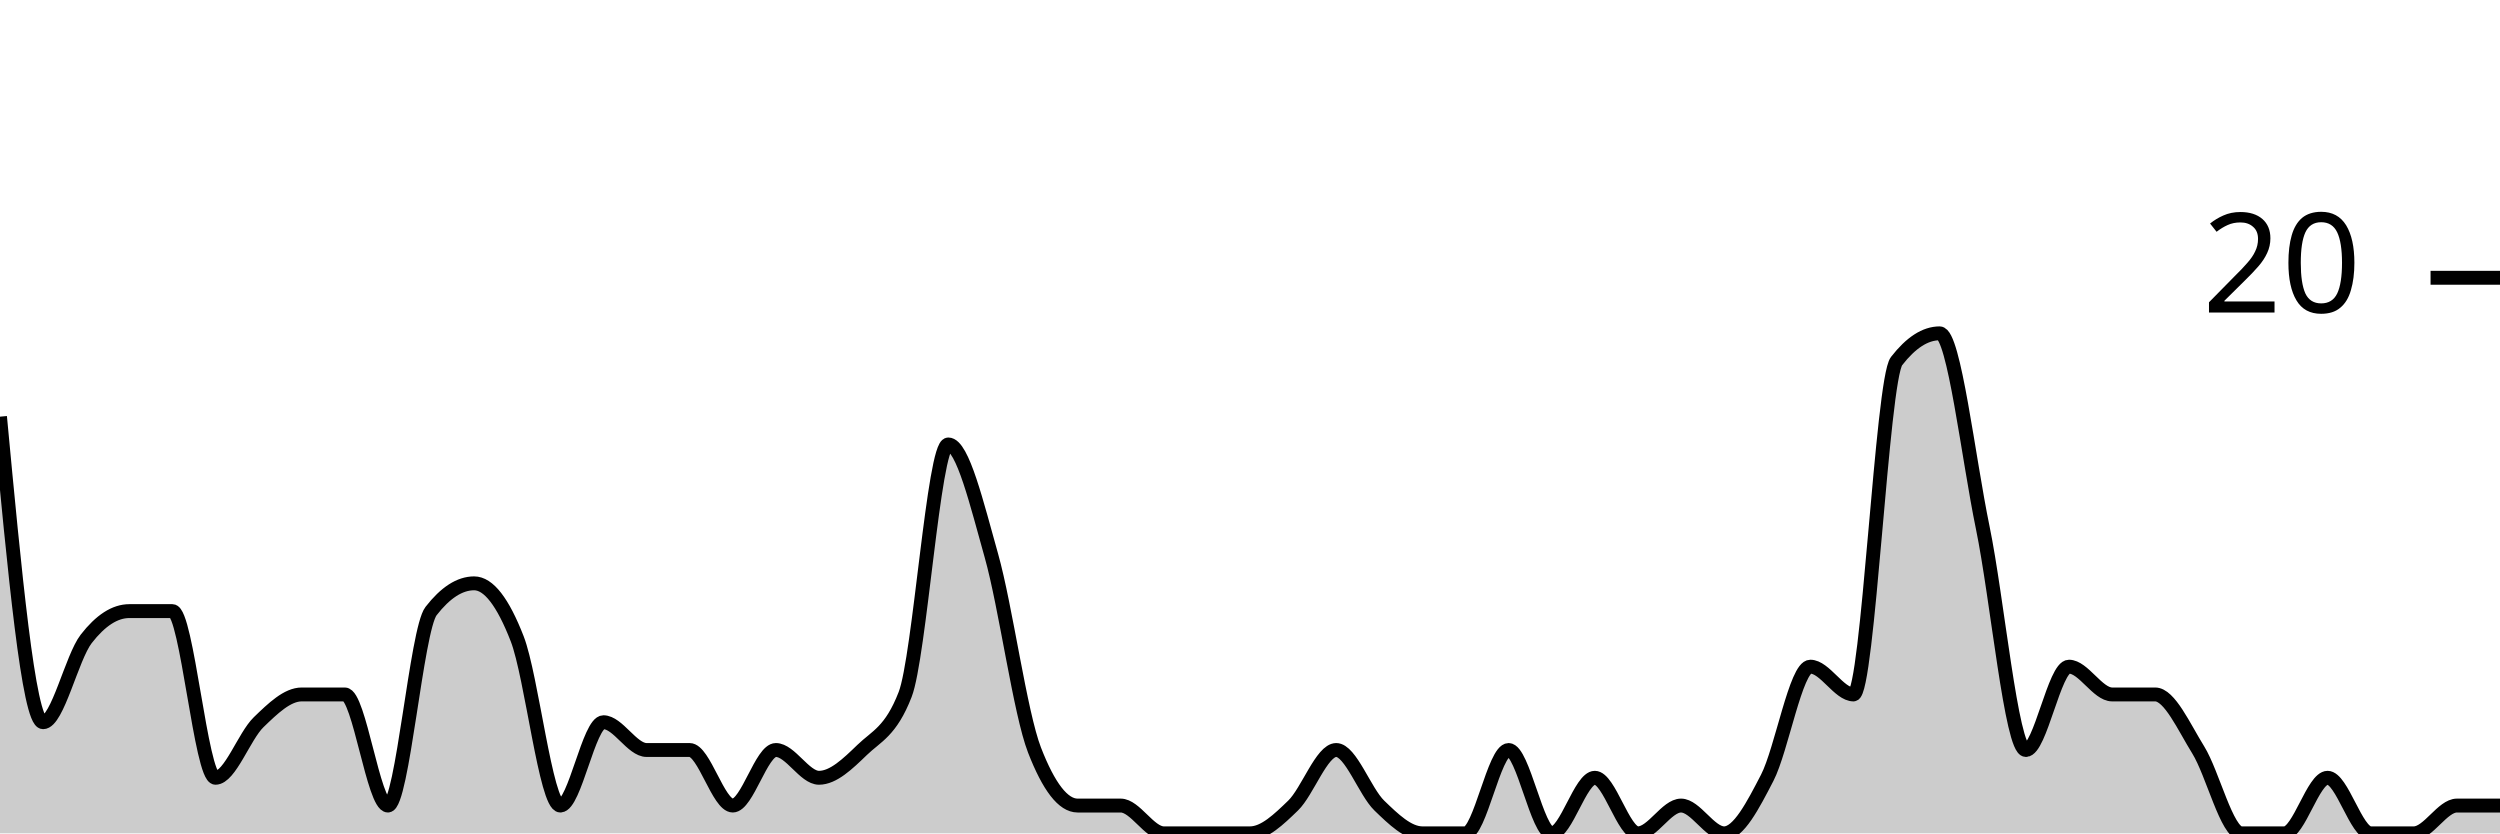
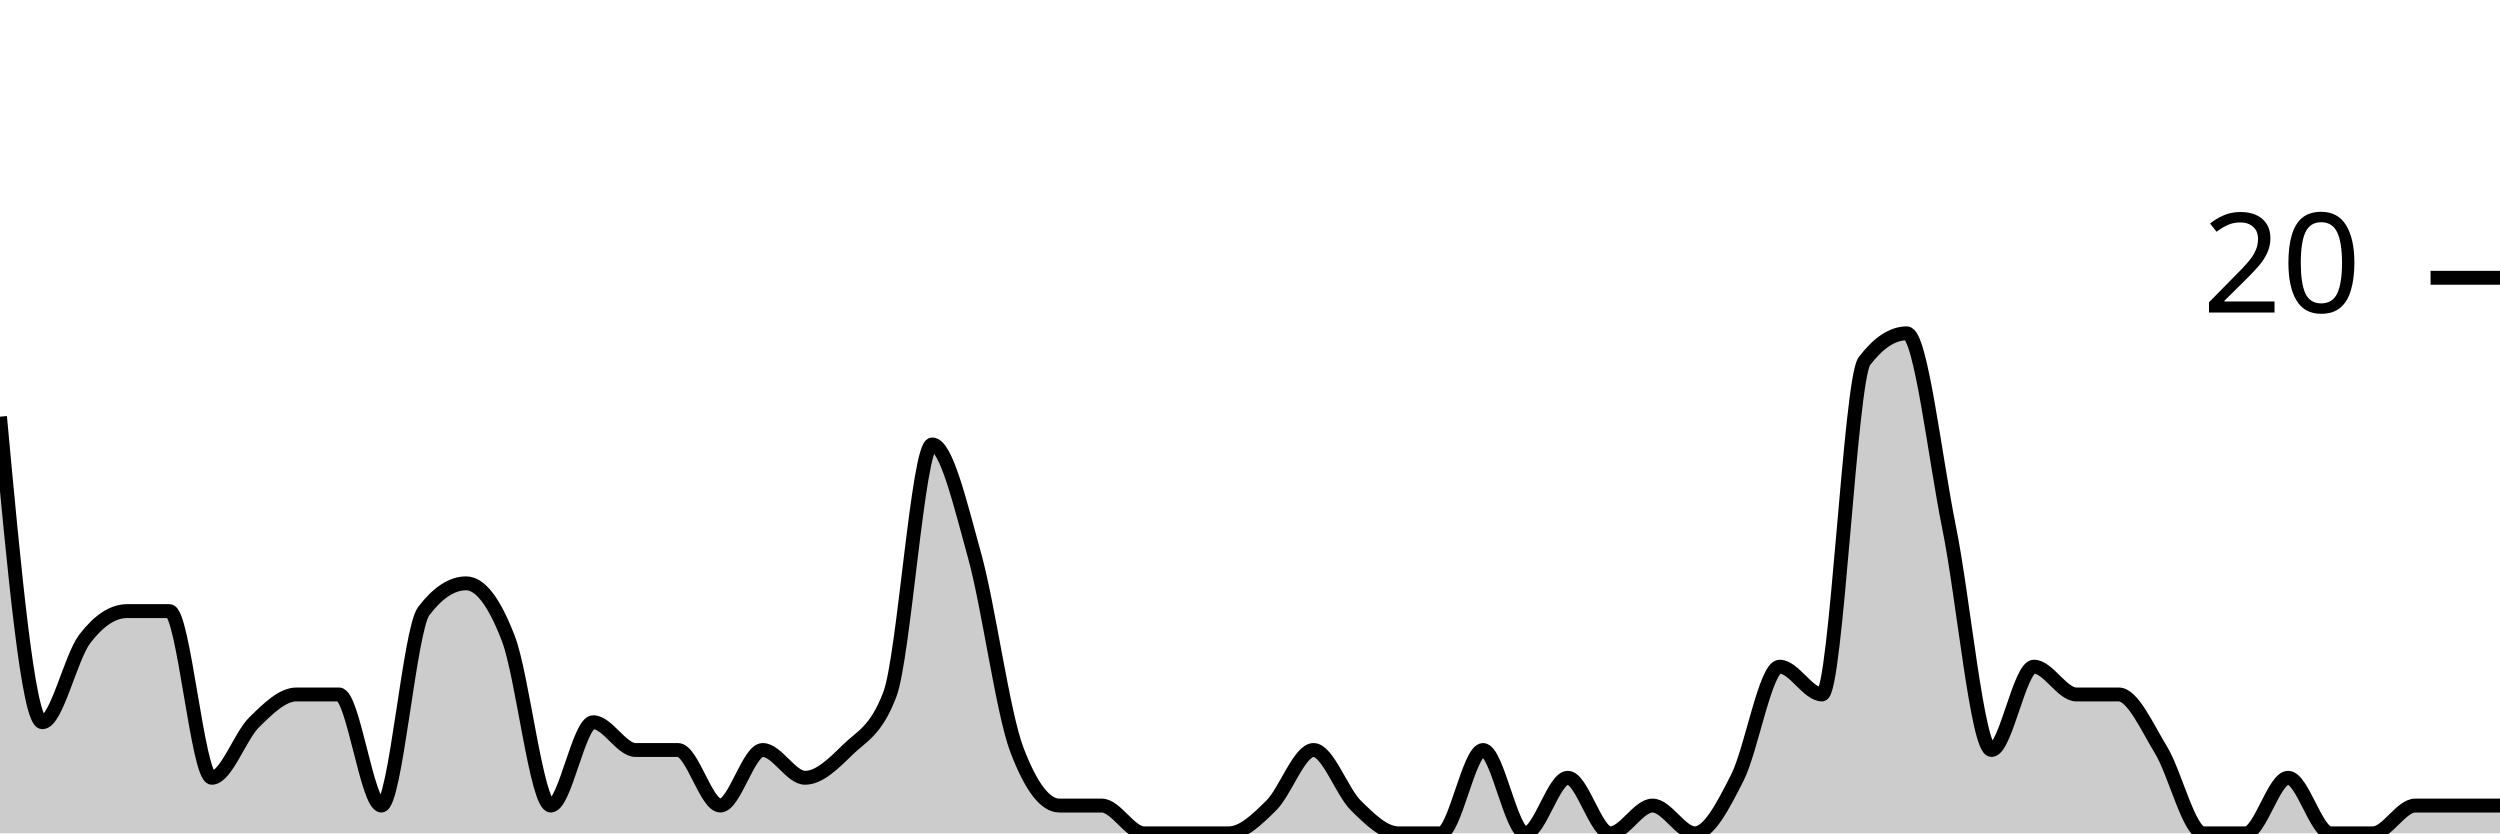
<svg xmlns="http://www.w3.org/2000/svg" viewBox="0 0 180 60">
  <g transform="translate(0,20)">
-     <path class="area" fill="rgba(0, 0, 0, 0.2)" d="M0,10C1.034,21,2.069,32,3.103,32C4.138,32,5.172,27.333,6.207,26C7.241,24.667,8.276,24,9.31,24C10.345,24,11.379,24,12.414,24C13.448,24,14.483,36,15.517,36C16.552,36,17.586,33,18.621,32C19.655,31,20.69,30,21.724,30C22.759,30,23.793,30,24.828,30C25.862,30,26.897,38,27.931,38C28.966,38,30,25.333,31.034,24C32.069,22.667,33.103,22,34.138,22C35.172,22,36.207,23.333,37.241,26C38.276,28.667,39.31,38,40.345,38C41.379,38,42.414,32,43.448,32C44.483,32,45.517,34,46.552,34C47.586,34,48.621,34,49.655,34C50.69,34,51.724,38,52.759,38C53.793,38,54.828,34,55.862,34C56.897,34,57.931,36,58.966,36C60,36,61.034,35,62.069,34C63.103,33,64.138,32.667,65.172,30C66.207,27.333,67.241,12,68.276,12C69.31,12,70.345,16.333,71.379,20C72.414,23.667,73.448,31.333,74.483,34C75.517,36.667,76.552,38,77.586,38C78.621,38,79.655,38,80.69,38C81.724,38,82.759,40,83.793,40C84.828,40,85.862,40,86.897,40C87.931,40,88.966,40,90,40C91.034,40,92.069,39,93.103,38C94.138,37,95.172,34,96.207,34C97.241,34,98.276,37,99.31,38C100.345,39,101.379,40,102.414,40C103.448,40,104.483,40,105.517,40C106.552,40,107.586,34,108.621,34C109.655,34,110.69,40,111.724,40C112.759,40,113.793,36,114.828,36C115.862,36,116.897,40,117.931,40C118.966,40,120,38,121.034,38C122.069,38,123.103,40,124.138,40C125.172,40,126.207,38,127.241,36C128.276,34,129.31,28,130.345,28C131.379,28,132.414,30,133.448,30C134.483,30,135.517,7.333,136.552,6C137.586,4.667,138.621,4,139.655,4C140.69,4,141.724,13,142.759,18C143.793,23,144.828,34,145.862,34C146.897,34,147.931,28,148.966,28C150,28,151.034,30,152.069,30C153.103,30,154.138,30,155.172,30C156.207,30,157.241,32.333,158.276,34C159.31,35.667,160.345,40,161.379,40C162.414,40,163.448,40,164.483,40C165.517,40,166.552,36,167.586,36C168.621,36,169.655,40,170.69,40C171.724,40,172.759,40,173.793,40C174.828,40,175.862,38,176.897,38C177.931,38,178.966,38,180,38L180,40C178.966,40,177.931,40,176.897,40C175.862,40,174.828,40,173.793,40C172.759,40,171.724,40,170.69,40C169.655,40,168.621,40,167.586,40C166.552,40,165.517,40,164.483,40C163.448,40,162.414,40,161.379,40C160.345,40,159.31,40,158.276,40C157.241,40,156.207,40,155.172,40C154.138,40,153.103,40,152.069,40C151.034,40,150,40,148.966,40C147.931,40,146.897,40,145.862,40C144.828,40,143.793,40,142.759,40C141.724,40,140.69,40,139.655,40C138.621,40,137.586,40,136.552,40C135.517,40,134.483,40,133.448,40C132.414,40,131.379,40,130.345,40C129.31,40,128.276,40,127.241,40C126.207,40,125.172,40,124.138,40C123.103,40,122.069,40,121.034,40C120,40,118.966,40,117.931,40C116.897,40,115.862,40,114.828,40C113.793,40,112.759,40,111.724,40C110.69,40,109.655,40,108.621,40C107.586,40,106.552,40,105.517,40C104.483,40,103.448,40,102.414,40C101.379,40,100.345,40,99.31,40C98.276,40,97.241,40,96.207,40C95.172,40,94.138,40,93.103,40C92.069,40,91.034,40,90,40C88.966,40,87.931,40,86.897,40C85.862,40,84.828,40,83.793,40C82.759,40,81.724,40,80.69,40C79.655,40,78.621,40,77.586,40C76.552,40,75.517,40,74.483,40C73.448,40,72.414,40,71.379,40C70.345,40,69.31,40,68.276,40C67.241,40,66.207,40,65.172,40C64.138,40,63.103,40,62.069,40C61.034,40,60,40,58.966,40C57.931,40,56.897,40,55.862,40C54.828,40,53.793,40,52.759,40C51.724,40,50.69,40,49.655,40C48.621,40,47.586,40,46.552,40C45.517,40,44.483,40,43.448,40C42.414,40,41.379,40,40.345,40C39.31,40,38.276,40,37.241,40C36.207,40,35.172,40,34.138,40C33.103,40,32.069,40,31.034,40C30,40,28.966,40,27.931,40C26.897,40,25.862,40,24.828,40C23.793,40,22.759,40,21.724,40C20.69,40,19.655,40,18.621,40C17.586,40,16.552,40,15.517,40C14.483,40,13.448,40,12.414,40C11.379,40,10.345,40,9.31,40C8.276,40,7.241,40,6.207,40C5.172,40,4.138,40,3.103,40C2.069,40,1.034,40,0,40Z" />
-     <path class="line" stroke="black" fill="none" d="M0,10C1.034,21,2.069,32,3.103,32C4.138,32,5.172,27.333,6.207,26C7.241,24.667,8.276,24,9.31,24C10.345,24,11.379,24,12.414,24C13.448,24,14.483,36,15.517,36C16.552,36,17.586,33,18.621,32C19.655,31,20.69,30,21.724,30C22.759,30,23.793,30,24.828,30C25.862,30,26.897,38,27.931,38C28.966,38,30,25.333,31.034,24C32.069,22.667,33.103,22,34.138,22C35.172,22,36.207,23.333,37.241,26C38.276,28.667,39.31,38,40.345,38C41.379,38,42.414,32,43.448,32C44.483,32,45.517,34,46.552,34C47.586,34,48.621,34,49.655,34C50.69,34,51.724,38,52.759,38C53.793,38,54.828,34,55.862,34C56.897,34,57.931,36,58.966,36C60,36,61.034,35,62.069,34C63.103,33,64.138,32.667,65.172,30C66.207,27.333,67.241,12,68.276,12C69.31,12,70.345,16.333,71.379,20C72.414,23.667,73.448,31.333,74.483,34C75.517,36.667,76.552,38,77.586,38C78.621,38,79.655,38,80.69,38C81.724,38,82.759,40,83.793,40C84.828,40,85.862,40,86.897,40C87.931,40,88.966,40,90,40C91.034,40,92.069,39,93.103,38C94.138,37,95.172,34,96.207,34C97.241,34,98.276,37,99.31,38C100.345,39,101.379,40,102.414,40C103.448,40,104.483,40,105.517,40C106.552,40,107.586,34,108.621,34C109.655,34,110.69,40,111.724,40C112.759,40,113.793,36,114.828,36C115.862,36,116.897,40,117.931,40C118.966,40,120,38,121.034,38C122.069,38,123.103,40,124.138,40C125.172,40,126.207,38,127.241,36C128.276,34,129.31,28,130.345,28C131.379,28,132.414,30,133.448,30C134.483,30,135.517,7.333,136.552,6C137.586,4.667,138.621,4,139.655,4C140.69,4,141.724,13,142.759,18C143.793,23,144.828,34,145.862,34C146.897,34,147.931,28,148.966,28C150,28,151.034,30,152.069,30C153.103,30,154.138,30,155.172,30C156.207,30,157.241,32.333,158.276,34C159.31,35.667,160.345,40,161.379,40C162.414,40,163.448,40,164.483,40C165.517,40,166.552,36,167.586,36C168.621,36,169.655,40,170.69,40C171.724,40,172.759,40,173.793,40C174.828,40,175.862,38,176.897,38C177.931,38,178.966,38,180,38" />
+     <path class="area" fill="rgba(0, 0, 0, 0.2)" d="M0,10C1.017,21,2.034,32,3.051,32C4.068,32,5.085,27.333,6.102,26C7.119,24.667,8.136,24,9.153,24C10.169,24,11.186,24,12.203,24C13.22,24,14.237,36,15.254,36C16.271,36,17.288,33,18.305,32C19.322,31,20.339,30,21.356,30C22.373,30,23.39,30,24.407,30C25.424,30,26.441,38,27.458,38C28.475,38,29.492,25.333,30.508,24C31.525,22.667,32.542,22,33.559,22C34.576,22,35.593,23.333,36.61,26C37.627,28.667,38.644,38,39.661,38C40.678,38,41.695,32,42.712,32C43.729,32,44.746,34,45.763,34C46.78,34,47.797,34,48.814,34C49.831,34,50.847,38,51.864,38C52.881,38,53.898,34,54.915,34C55.932,34,56.949,36,57.966,36C58.983,36,60,35,61.017,34C62.034,33,63.051,32.667,64.068,30C65.085,27.333,66.102,12,67.119,12C68.136,12,69.153,16.333,70.169,20C71.186,23.667,72.203,31.333,73.22,34C74.237,36.667,75.254,38,76.271,38C77.288,38,78.305,38,79.322,38C80.339,38,81.356,40,82.373,40C83.39,40,84.407,40,85.424,40C86.441,40,87.458,40,88.475,40C89.492,40,90.508,39,91.525,38C92.542,37,93.559,34,94.576,34C95.593,34,96.61,37,97.627,38C98.644,39,99.661,40,100.678,40C101.695,40,102.712,40,103.729,40C104.746,40,105.763,34,106.78,34C107.797,34,108.814,40,109.831,40C110.847,40,111.864,36,112.881,36C113.898,36,114.915,40,115.932,40C116.949,40,117.966,38,118.983,38C120,38,121.017,40,122.034,40C123.051,40,124.068,38,125.085,36C126.102,34,127.119,28,128.136,28C129.153,28,130.169,30,131.186,30C132.203,30,133.22,7.333,134.237,6C135.254,4.667,136.271,4,137.288,4C138.305,4,139.322,13,140.339,18C141.356,23,142.373,34,143.39,34C144.407,34,145.424,28,146.441,28C147.458,28,148.475,30,149.492,30C150.508,30,151.525,30,152.542,30C153.559,30,154.576,32.333,155.593,34C156.61,35.667,157.627,40,158.644,40C159.661,40,160.678,40,161.695,40C162.712,40,163.729,36,164.746,36C165.763,36,166.78,40,167.797,40C168.814,40,169.831,40,170.847,40C171.864,40,172.881,38,173.898,38C174.915,38,175.932,38,176.949,38C177.966,38,178.983,38,180,38L180,40C178.983,40,177.966,40,176.949,40C175.932,40,174.915,40,173.898,40C172.881,40,171.864,40,170.847,40C169.831,40,168.814,40,167.797,40C166.78,40,165.763,40,164.746,40C163.729,40,162.712,40,161.695,40C160.678,40,159.661,40,158.644,40C157.627,40,156.61,40,155.593,40C154.576,40,153.559,40,152.542,40C151.525,40,150.508,40,149.492,40C148.475,40,147.458,40,146.441,40C145.424,40,144.407,40,143.39,40C142.373,40,141.356,40,140.339,40C139.322,40,138.305,40,137.288,40C136.271,40,135.254,40,134.237,40C133.22,40,132.203,40,131.186,40C130.169,40,129.153,40,128.136,40C127.119,40,126.102,40,125.085,40C124.068,40,123.051,40,122.034,40C121.017,40,120,40,118.983,40C117.966,40,116.949,40,115.932,40C114.915,40,113.898,40,112.881,40C111.864,40,110.847,40,109.831,40C108.814,40,107.797,40,106.78,40C105.763,40,104.746,40,103.729,40C102.712,40,101.695,40,100.678,40C99.661,40,98.644,40,97.627,40C96.61,40,95.593,40,94.576,40C93.559,40,92.542,40,91.525,40C90.508,40,89.492,40,88.475,40C87.458,40,86.441,40,85.424,40C84.407,40,83.39,40,82.373,40C81.356,40,80.339,40,79.322,40C78.305,40,77.288,40,76.271,40C75.254,40,74.237,40,73.22,40C72.203,40,71.186,40,70.169,40C69.153,40,68.136,40,67.119,40C66.102,40,65.085,40,64.068,40C63.051,40,62.034,40,61.017,40C60,40,58.983,40,57.966,40C56.949,40,55.932,40,54.915,40C53.898,40,52.881,40,51.864,40C50.847,40,49.831,40,48.814,40C47.797,40,46.78,40,45.763,40C44.746,40,43.729,40,42.712,40C41.695,40,40.678,40,39.661,40C38.644,40,37.627,40,36.61,40C35.593,40,34.576,40,33.559,40C32.542,40,31.525,40,30.508,40C29.492,40,28.475,40,27.458,40C26.441,40,25.424,40,24.407,40C23.39,40,22.373,40,21.356,40C20.339,40,19.322,40,18.305,40C17.288,40,16.271,40,15.254,40C14.237,40,13.22,40,12.203,40C11.186,40,10.169,40,9.153,40C8.136,40,7.119,40,6.102,40C5.085,40,4.068,40,3.051,40C2.034,40,1.017,40,0,40Z" />
+     <path class="line" stroke="black" fill="none" d="M0,10C1.017,21,2.034,32,3.051,32C4.068,32,5.085,27.333,6.102,26C7.119,24.667,8.136,24,9.153,24C10.169,24,11.186,24,12.203,24C13.22,24,14.237,36,15.254,36C16.271,36,17.288,33,18.305,32C19.322,31,20.339,30,21.356,30C22.373,30,23.39,30,24.407,30C25.424,30,26.441,38,27.458,38C28.475,38,29.492,25.333,30.508,24C31.525,22.667,32.542,22,33.559,22C34.576,22,35.593,23.333,36.61,26C37.627,28.667,38.644,38,39.661,38C40.678,38,41.695,32,42.712,32C43.729,32,44.746,34,45.763,34C46.78,34,47.797,34,48.814,34C49.831,34,50.847,38,51.864,38C52.881,38,53.898,34,54.915,34C55.932,34,56.949,36,57.966,36C58.983,36,60,35,61.017,34C62.034,33,63.051,32.667,64.068,30C65.085,27.333,66.102,12,67.119,12C68.136,12,69.153,16.333,70.169,20C71.186,23.667,72.203,31.333,73.22,34C74.237,36.667,75.254,38,76.271,38C77.288,38,78.305,38,79.322,38C80.339,38,81.356,40,82.373,40C83.39,40,84.407,40,85.424,40C86.441,40,87.458,40,88.475,40C89.492,40,90.508,39,91.525,38C92.542,37,93.559,34,94.576,34C95.593,34,96.61,37,97.627,38C98.644,39,99.661,40,100.678,40C101.695,40,102.712,40,103.729,40C104.746,40,105.763,34,106.78,34C107.797,34,108.814,40,109.831,40C110.847,40,111.864,36,112.881,36C113.898,36,114.915,40,115.932,40C116.949,40,117.966,38,118.983,38C120,38,121.017,40,122.034,40C123.051,40,124.068,38,125.085,36C126.102,34,127.119,28,128.136,28C129.153,28,130.169,30,131.186,30C132.203,30,133.22,7.333,134.237,6C135.254,4.667,136.271,4,137.288,4C138.305,4,139.322,13,140.339,18C141.356,23,142.373,34,143.39,34C144.407,34,145.424,28,146.441,28C147.458,28,148.475,30,149.492,30C150.508,30,151.525,30,152.542,30C153.559,30,154.576,32.333,155.593,34C156.61,35.667,157.627,40,158.644,40C159.661,40,160.678,40,161.695,40C162.712,40,163.729,36,164.746,36C165.763,36,166.78,40,167.797,40C168.814,40,169.831,40,170.847,40C171.864,40,172.881,38,173.898,38C174.915,38,175.932,38,176.949,38C177.966,38,178.983,38,180,38" />
    <path class="axis-ceiling" stroke-width="1" stroke="black" fill="none" d="M175,0L180,0" />
    <text class="axis-ceiling-label" font-family="sans-serif" text-anchor="end" font-size="10px" x="170" y="2.5">20</text>
  </g>
</svg>
